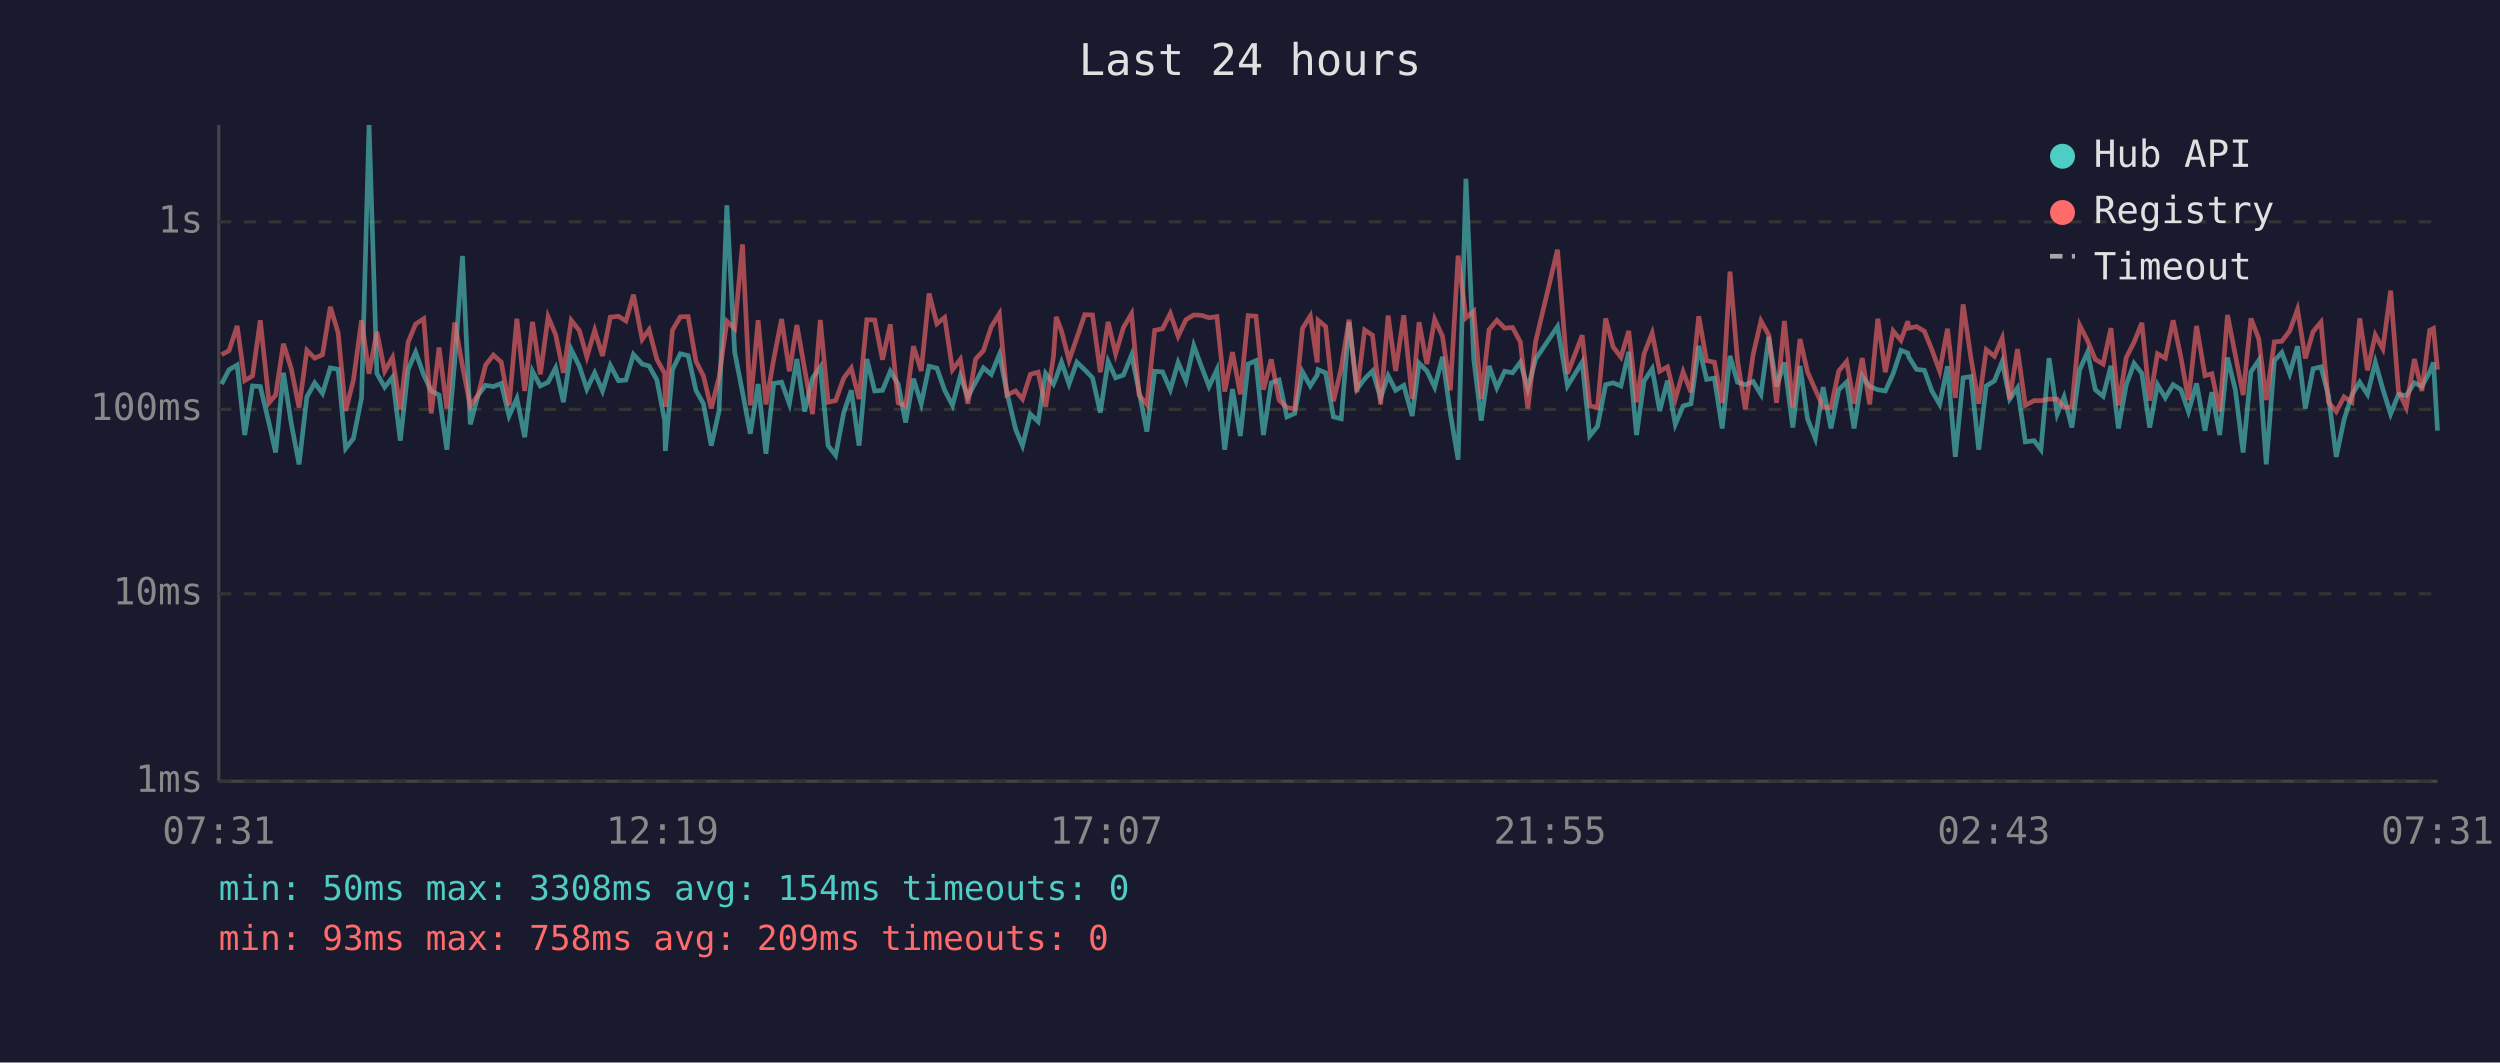
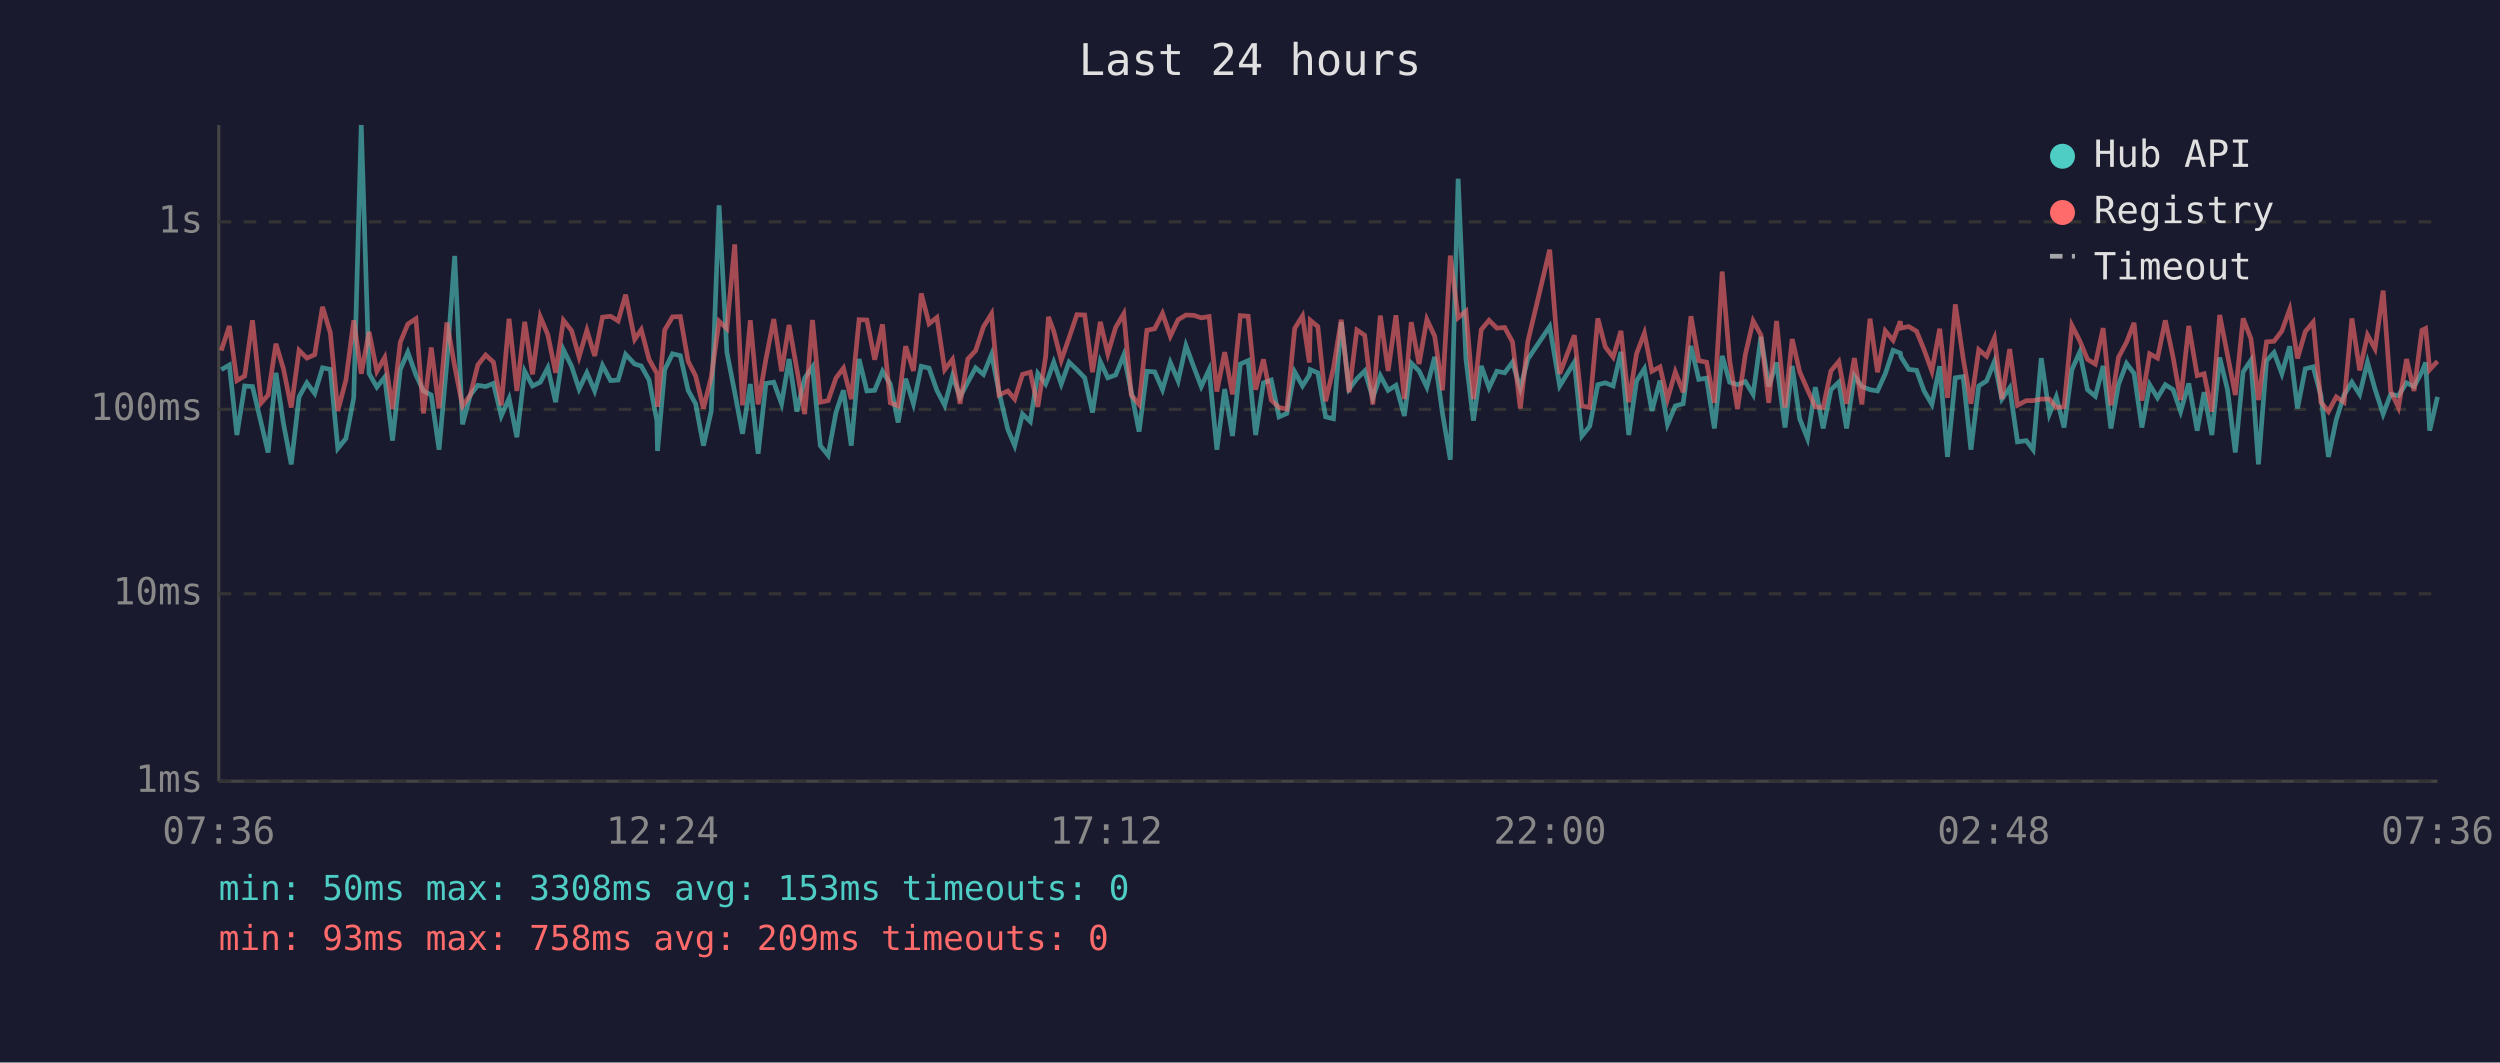
<svg xmlns="http://www.w3.org/2000/svg" viewBox="0 0 800 340" font-family="monospace" font-size="12">
  <rect width="800" height="340" fill="#1a1a2e" />
  <text x="400" y="24" fill="#e0e0e0" font-size="14" text-anchor="middle">Last 24 hours</text>
  <line x1="70" y1="40" x2="70" y2="250" stroke="#444" stroke-width="1" />
  <line x1="70" y1="250" x2="780" y2="250" stroke="#444" stroke-width="1" />
  <line x1="70" y1="250" x2="780" y2="250" stroke="#333" stroke-width="1" stroke-dasharray="4" />
  <text x="65" y="250" fill="#888" text-anchor="end" dominant-baseline="middle">1ms</text>
  <line x1="70" y1="190" x2="780" y2="190" stroke="#333" stroke-width="1" stroke-dasharray="4" />
  <text x="65" y="190" fill="#888" text-anchor="end" dominant-baseline="middle">10ms</text>
  <line x1="70" y1="131" x2="780" y2="131" stroke="#333" stroke-width="1" stroke-dasharray="4" />
  <text x="65" y="131" fill="#888" text-anchor="end" dominant-baseline="middle">100ms</text>
  <line x1="70" y1="71" x2="780" y2="71" stroke="#333" stroke-width="1" stroke-dasharray="4" />
  <text x="65" y="71" fill="#888" text-anchor="end" dominant-baseline="middle">1s</text>
-   <text x="70" y="270" fill="#888" text-anchor="middle">07:31</text>
-   <text x="212" y="270" fill="#888" text-anchor="middle">12:19</text>
-   <text x="354" y="270" fill="#888" text-anchor="middle">17:07</text>
-   <text x="496" y="270" fill="#888" text-anchor="middle">21:55</text>
-   <text x="638" y="270" fill="#888" text-anchor="middle">02:43</text>
-   <text x="780" y="270" fill="#888" text-anchor="middle">07:31</text>
-   <polyline points="70.9,122.9 73.3,118.3 75.9,116.8 78.3,139.2 80.8,123.5 83.3,123.7 86.1,135.5 88.2,144.8 90.7,119.3 93.2,135.5 95.7,148.6 98.2,127.0 100.7,122.5 103.2,125.9 105.7,117.7 108.2,118.2 110.6,143.5 113.1,140.3 115.7,127.3 118.1,40.0 120.6,119.5 123.1,123.9 125.6,120.7 128.1,141.0 130.6,118.2 133.0,112.7 135.6,120.0 138.0,125.1 140.5,126.4 143.0,143.9 145.5,115.9 148.0,81.9 150.5,135.8 153.0,126.4 155.4,123.3 157.9,123.7 160.4,122.7 162.9,133.1 165.4,127.5 167.9,139.9 170.4,118.8 172.9,123.5 175.4,122.3 177.8,117.7 180.3,128.7 182.8,111.9 185.4,117.2 187.8,124.5 190.3,119.3 192.8,125.1 195.3,116.9 197.9,121.8 200.3,121.6 202.7,113.4 205.5,116.5 207.7,117.1 210.2,121.6 212.7,134.6 212.9,144.3 215.2,118.3 217.7,113.2 220.2,113.8 222.7,124.9 225.1,129.2 227.6,142.6 230.1,131.5 232.6,65.7 235.1,112.7 237.6,125.5 240.1,138.8 242.6,122.9 245.1,145.2 247.6,122.7 250.1,122.3 252.6,129.2 255.0,114.9 257.5,131.7 260.0,121.0 262.5,117.4 265.0,142.6 267.4,145.7 270.0,132.0 272.4,124.9 274.9,142.6 277.4,114.9 279.9,125.1 282.4,124.9 284.9,118.8 287.4,122.9 289.8,135.2 292.3,121.2 294.8,129.2 297.3,117.2 299.8,117.8 302.3,124.9 304.8,129.7 307.3,120.3 309.7,127.0 312.2,122.3 314.7,117.7 317.2,119.8 319.8,113.4 322.2,125.5 325.0,137.4 327.2,142.6 329.7,132.5 332.2,134.9 334.6,119.5 337.1,122.9 338.0,120.7 339.7,115.9 342.1,122.9 344.6,115.9 347.1,118.3 349.6,120.9 352.1,132.0 354.6,115.7 357.0,120.9 359.5,120.0 362.1,113.6 364.5,125.3 367.0,138.1 369.5,118.8 372.0,119.0 374.5,124.7 377.0,116.0 379.5,121.9 382.0,110.6 384.5,117.4 386.9,123.7 389.4,118.3 391.9,143.9 394.4,124.5 396.9,139.5 399.4,116.5 401.9,115.4 404.3,139.2 406.8,122.5 409.3,121.6 411.8,133.4 414.3,132.3 416.8,119.0 419.3,123.5 421.5,120.0 421.8,118.3 424.2,119.3 426.7,133.4 429.2,134.0 431.7,103.1 434.2,124.5 436.7,121.2 439.2,118.7 441.8,127.3 444.2,120.2 446.6,124.9 449.2,123.3 451.9,133.1 454.1,116.2 456.6,118.7 459.1,123.9 461.6,114.2 464.1,132.3 466.6,147.1 469.1,57.2 471.6,114.9 474.0,134.6 476.5,117.1 479.0,124.1 481.5,118.8 484.0,119.3 486.5,115.9 488.9,124.3 491.4,114.9 498.4,104.5 501.6,123.5 506.3,115.9 508.7,139.5 511.2,136.4 513.8,123.1 516.2,122.5 518.7,123.5 521.2,112.6 523.7,139.2 526.1,121.9 528.7,118.0 531.1,131.5 533.6,121.8 536.1,135.8 538.6,129.9 541.1,129.2 543.6,110.7 546.1,121.4 548.6,121.0 551.1,137.1 553.6,113.9 556.0,122.3 558.5,123.1 561.0,122.1 563.5,126.2 566.0,107.8 568.5,123.7 571.0,116.0 573.7,136.8 576.0,117.1 578.4,134.0 580.9,140.3 583.4,123.9 585.9,137.1 588.4,124.7 590.9,122.3 593.3,137.1 595.9,120.3 598.3,123.7 600.9,124.7 603.3,125.1 605.8,119.6 608.3,112.1 610.5,113.0 610.8,114.2 613.3,118.2 615.8,118.5 618.2,125.1 620.7,129.4 623.2,117.2 625.7,146.2 628.2,120.9 630.7,120.5 633.2,143.9 635.6,123.5 638.2,121.9 640.7,115.7 643.1,127.7 645.6,124.1 648.1,141.4 650.9,141.0 653.1,143.9 655.7,114.6 658.3,132.5 660.5,127.0 663.0,136.8 665.5,118.3 668.0,112.7 670.5,124.7 673.0,126.8 675.5,117.1 677.9,137.1 680.4,123.1 682.9,116.3 685.4,119.5 687.9,136.8 690.4,123.1 692.9,127.3 695.4,123.1 697.9,124.7 700.3,131.7 702.9,122.7 705.6,137.8 707.8,125.5 710.3,139.2 712.8,114.4 715.3,124.7 717.8,144.8 720.3,119.0 722.8,115.3 725.2,148.6 727.8,115.4 730.2,112.8 732.7,119.6 735.2,110.8 737.7,130.7 740.2,118.0 742.7,117.4 745.1,126.6 747.6,146.2 750.1,134.3 752.6,126.4 755.1,122.3 757.6,126.2 760.1,115.9 762.5,124.5 765.0,132.5 767.5,126.2 770.0,126.6 772.6,122.5 775.0,123.7 777.5,119.0 778.7,116.0 780.0,137.8" fill="none" stroke="#4ecdc4" stroke-width="1.5" opacity="0.6" />
-   <polyline points="70.9,113.5 73.3,112.2 75.9,104.3 78.3,121.8 80.8,120.3 83.3,102.5 86.1,128.9 88.2,126.4 90.7,110.0 93.2,118.0 95.7,130.4 98.2,112.1 100.7,114.6 103.2,113.5 105.7,98.2 108.2,106.5 110.6,131.5 113.1,121.6 115.7,102.5 118.1,119.6 120.6,106.2 123.1,118.8 125.6,114.4 128.1,130.9 130.6,109.5 133.0,103.7 135.6,102.0 138.0,132.3 140.5,111.2 143.0,130.7 145.5,103.2 148.0,117.2 150.5,129.9 153.0,126.4 155.4,116.8 157.9,113.6 160.4,115.9 162.9,129.7 165.4,102.0 167.9,125.1 170.4,103.0 172.9,119.8 175.4,101.4 177.8,107.1 180.3,119.3 182.8,102.5 185.4,105.8 187.8,114.2 190.3,105.7 192.8,113.9 195.3,101.5 197.9,101.2 200.3,102.7 202.7,94.3 205.5,108.6 207.7,105.5 210.2,115.0 212.7,119.5 212.9,130.2 215.2,105.6 217.7,101.4 220.2,101.3 222.7,115.6 225.1,120.3 227.6,130.7 230.1,120.7 232.6,102.8 235.1,105.2 237.6,78.2 240.1,129.7 242.6,102.5 245.1,129.4 247.6,114.9 250.1,102.1 252.6,118.8 255.0,104.0 257.5,118.2 260.0,132.5 262.5,102.4 265.0,128.7 267.4,128.2 270.0,121.0 272.4,117.8 274.9,127.7 277.4,102.3 279.9,102.4 282.4,115.1 284.9,103.8 287.4,128.9 289.8,129.9 292.3,110.8 294.8,118.7 297.3,93.9 299.8,103.6 302.3,101.6 304.8,118.3 307.3,115.0 309.7,129.2 312.2,114.9 314.7,112.2 317.2,104.6 319.8,100.4 322.2,126.4 325.0,125.1 327.2,127.7 329.7,119.8 332.2,119.1 334.6,130.2 337.1,114.2 338.0,101.4 339.7,106.0 342.1,115.3 344.6,108.1 347.1,100.7 349.6,100.8 352.1,119.1 354.6,103.0 357.0,113.2 359.5,104.8 362.1,100.4 364.5,126.4 367.0,129.4 369.5,105.7 372.0,105.2 374.5,100.3 377.0,107.6 379.5,102.3 382.0,100.8 384.5,100.9 386.9,101.7 389.4,101.3 391.9,125.3 394.4,112.7 396.9,126.2 399.4,101.0 401.9,101.2 404.3,124.7 406.8,115.0 409.3,128.0 411.8,130.4 414.3,130.9 416.8,105.1 419.3,101.1 421.5,116.0 421.8,102.5 424.2,104.5 426.7,128.4 429.2,117.8 431.7,102.3 434.2,125.5 436.7,105.6 439.2,107.3 441.8,129.4 444.2,101.0 446.6,118.7 449.2,100.9 451.9,127.7 454.1,103.1 456.6,116.5 459.1,102.2 461.6,107.6 464.1,124.9 466.6,81.8 469.1,101.7 471.6,99.6 474.0,127.7 476.5,105.5 479.0,102.5 481.5,105.0 484.0,104.8 486.5,109.4 488.9,130.7 491.4,109.3 498.4,79.9 501.6,119.6 506.3,107.3 508.7,129.9 511.2,130.4 513.8,101.9 516.2,111.0 518.7,114.3 521.2,105.9 523.7,128.7 526.1,113.2 528.7,106.6 531.1,118.8 533.6,117.4 536.1,127.7 538.6,119.0 541.1,125.5 543.6,101.2 546.1,115.4 548.6,115.9 551.1,128.9 553.6,86.9 556.0,115.4 558.5,130.9 561.0,113.5 563.5,102.7 566.0,107.2 568.5,128.9 571.0,102.7 573.7,130.4 576.0,108.5 578.4,119.0 580.9,124.7 583.4,130.2 585.9,130.4 588.4,118.7 590.9,115.7 593.3,129.2 595.9,114.6 598.3,129.4 600.9,102.0 603.3,119.1 605.8,105.9 608.3,108.9 610.5,102.8 610.8,105.0 613.3,104.5 615.8,106.0 618.2,111.9 620.7,118.8 623.2,105.2 625.7,127.3 628.2,97.4 630.7,114.6 633.2,129.2 635.6,111.9 638.2,114.0 640.7,108.2 643.1,127.7 645.6,111.7 648.1,129.7 650.9,128.2 653.1,128.2 655.7,127.7 658.3,127.7 660.5,130.4 663.0,130.2 665.5,104.1 668.0,109.0 670.5,115.0 673.0,116.5 675.5,105.0 677.9,129.7 680.4,114.4 682.9,109.5 685.4,103.3 687.9,128.2 690.4,113.2 692.9,114.6 695.4,102.5 697.9,114.4 700.3,128.0 702.9,104.3 705.6,120.2 707.8,119.6 710.3,131.7 712.8,100.8 715.3,113.6 717.8,126.4 720.3,101.9 722.8,108.4 725.2,128.0 727.8,109.4 730.2,109.2 732.7,105.9 735.2,99.0 737.7,114.7 740.2,106.1 742.7,103.1 745.1,128.7 747.6,131.7 750.1,127.0 752.6,128.7 755.1,101.9 757.6,118.5 760.1,107.2 762.5,111.6 765.0,93.0 767.5,125.1 770.0,130.4 772.6,114.9 775.0,125.1 777.5,105.7 778.7,105.1 780.0,118.3" fill="none" stroke="#ff6b6b" stroke-width="1.5" opacity="0.6" />
+   <text x="70" y="270" fill="#888" text-anchor="middle">07:36</text>
+   <text x="212" y="270" fill="#888" text-anchor="middle">12:24</text>
+   <text x="354" y="270" fill="#888" text-anchor="middle">17:12</text>
+   <text x="496" y="270" fill="#888" text-anchor="middle">22:00</text>
+   <text x="638" y="270" fill="#888" text-anchor="middle">02:48</text>
+   <text x="780" y="270" fill="#888" text-anchor="middle">07:36</text>
+   <polyline points="70.8,118.3 73.4,116.8 75.8,139.2 78.3,123.5 80.8,123.7 83.6,135.5 85.8,144.8 88.3,119.3 90.7,135.5 93.2,148.6 95.7,127.0 98.2,122.5 100.7,125.9 103.2,117.7 105.7,118.2 108.1,143.5 110.7,140.3 113.2,127.3 115.6,40.0 118.1,119.5 120.6,123.9 123.1,120.7 125.6,141.0 128.1,118.2 130.5,112.7 133.1,120.0 135.5,125.1 138.0,126.4 140.5,143.9 143.0,115.9 145.5,81.9 148.0,135.8 150.5,126.4 152.9,123.3 155.4,123.7 157.9,122.7 160.4,133.1 162.9,127.5 165.4,139.9 167.9,118.8 170.4,123.5 172.9,122.3 175.3,117.7 177.8,128.7 180.3,111.9 182.9,117.2 185.3,124.5 187.8,119.3 190.3,125.1 192.8,116.9 195.4,121.8 197.8,121.6 200.2,113.4 203.1,116.5 205.2,117.1 207.7,121.6 210.2,134.6 210.4,144.3 212.7,118.3 215.2,113.2 217.7,113.8 220.2,124.9 222.6,129.2 225.1,142.6 227.6,131.5 230.1,65.7 232.6,112.7 235.1,125.5 237.6,138.8 240.1,122.9 242.6,145.2 245.1,122.7 247.6,122.3 250.1,129.2 252.5,114.9 255.0,131.7 257.5,121.0 260.0,117.4 262.5,142.6 265.0,145.7 267.5,132.0 269.9,124.9 272.4,142.6 274.9,114.9 277.4,125.1 279.9,124.9 282.4,118.8 284.9,122.9 287.4,135.2 289.8,121.2 292.3,129.2 294.8,117.2 297.3,117.8 299.8,124.9 302.3,129.7 304.8,120.3 307.2,127.0 309.7,122.3 312.2,117.7 314.7,119.8 317.3,113.4 319.7,125.5 322.5,137.4 324.7,142.6 327.2,132.5 329.7,134.9 332.1,119.5 334.6,122.9 335.5,120.7 337.2,115.9 339.6,122.9 342.1,115.9 344.6,118.3 347.1,120.9 349.6,132.0 352.1,115.7 354.5,120.9 357.0,120.0 359.6,113.6 362.0,125.3 364.5,138.1 367.0,118.8 369.5,119.0 372.0,124.7 374.5,116.0 377.0,121.9 379.5,110.6 382.0,117.4 384.4,123.7 386.9,118.3 389.4,143.9 391.9,124.5 394.4,139.5 396.9,116.5 399.4,115.4 401.8,139.2 404.3,122.5 406.8,121.6 409.3,133.4 411.8,132.3 414.3,119.0 416.8,123.5 419.0,120.0 419.3,118.3 421.7,119.3 424.2,133.4 426.7,134.0 429.2,103.1 431.7,124.5 434.2,121.2 436.7,118.7 439.3,127.3 441.7,120.2 444.2,124.9 446.7,123.3 449.4,133.1 451.6,116.2 454.1,118.7 456.6,123.9 459.1,114.2 461.6,132.3 464.1,147.1 466.6,57.2 469.1,114.9 471.5,134.6 474.0,117.1 476.5,124.1 479.0,118.8 481.5,119.3 484.0,115.9 486.5,124.3 488.9,114.9 495.9,104.5 499.1,123.5 503.8,115.9 506.2,139.5 508.7,136.4 511.3,123.1 513.7,122.5 516.2,123.5 518.7,112.6 521.2,139.2 523.7,121.9 526.2,118.0 528.6,131.5 531.2,121.8 533.6,135.8 536.1,129.9 538.6,129.2 541.1,110.7 543.6,121.4 546.1,121.0 548.6,137.1 551.1,113.9 553.5,122.3 556.0,123.1 558.5,122.1 561.0,126.2 563.5,107.8 566.0,123.7 568.5,116.0 571.2,136.8 573.5,117.1 575.9,134.0 578.4,140.3 580.9,123.9 583.4,137.1 585.9,124.7 588.4,122.3 590.9,137.1 593.4,120.3 595.8,123.7 598.4,124.7 600.8,125.1 603.3,119.6 605.8,112.1 608.1,113.0 608.3,114.2 610.8,118.2 613.3,118.5 615.7,125.1 618.2,129.4 620.7,117.2 623.2,146.2 625.7,120.9 628.2,120.5 630.7,143.9 633.2,123.5 635.7,121.9 638.2,115.7 640.6,127.7 643.1,124.1 645.6,141.4 648.4,141.0 650.6,143.9 653.2,114.6 655.8,132.5 658.0,127.0 660.5,136.8 663.0,118.3 665.5,112.7 668.0,124.7 670.5,126.8 673.0,117.1 675.5,137.1 677.9,123.1 680.5,116.3 682.9,119.5 685.4,136.8 687.9,123.1 690.4,127.3 692.9,123.1 695.4,124.7 697.8,131.7 700.4,122.7 703.1,137.8 705.3,125.5 707.8,139.2 710.3,114.4 712.8,124.7 715.3,144.8 717.8,119.0 720.3,115.3 722.7,148.6 725.3,115.4 727.7,112.8 730.2,119.6 732.7,110.8 735.2,130.7 737.7,118.0 740.2,117.4 742.7,126.6 745.1,146.2 747.6,134.3 750.1,126.4 752.6,122.3 755.1,126.2 757.6,115.9 760.0,124.5 762.6,132.5 765.0,126.2 767.5,126.6 770.1,122.5 772.5,123.7 775.0,119.0 776.2,116.0 777.5,137.8 780.0,127.0" fill="none" stroke="#4ecdc4" stroke-width="1.5" opacity="0.6" />
+   <polyline points="70.8,112.2 73.4,104.3 75.8,121.8 78.3,120.3 80.8,102.5 83.6,128.9 85.8,126.4 88.3,110.0 90.7,118.0 93.2,130.4 95.7,112.1 98.2,114.6 100.7,113.5 103.2,98.2 105.7,106.5 108.1,131.5 110.7,121.6 113.2,102.5 115.6,119.6 118.1,106.2 120.6,118.8 123.1,114.4 125.6,130.9 128.1,109.5 130.5,103.7 133.1,102.0 135.5,132.3 138.0,111.2 140.5,130.7 143.0,103.2 145.5,117.2 148.0,129.9 150.5,126.4 152.9,116.8 155.4,113.6 157.9,115.9 160.4,129.7 162.9,102.0 165.4,125.1 167.9,103.0 170.4,119.8 172.9,101.4 175.3,107.1 177.8,119.3 180.3,102.5 182.9,105.8 185.3,114.2 187.8,105.7 190.3,113.9 192.8,101.5 195.4,101.2 197.8,102.7 200.2,94.3 203.1,108.6 205.2,105.5 207.7,115.0 210.2,119.5 210.4,130.2 212.7,105.6 215.2,101.4 217.7,101.3 220.2,115.6 222.6,120.3 225.1,130.7 227.6,120.7 230.1,102.8 232.6,105.2 235.1,78.2 237.6,129.7 240.1,102.5 242.6,129.4 245.1,114.9 247.6,102.1 250.1,118.8 252.5,104.0 255.0,118.2 257.5,132.5 260.0,102.4 262.5,128.7 265.0,128.2 267.5,121.0 269.9,117.8 272.4,127.7 274.9,102.3 277.4,102.4 279.9,115.1 282.4,103.8 284.9,128.9 287.4,129.9 289.8,110.8 292.3,118.7 294.8,93.9 297.3,103.6 299.8,101.6 302.3,118.3 304.8,115.0 307.2,129.2 309.7,114.9 312.2,112.2 314.7,104.6 317.3,100.4 319.7,126.4 322.5,125.1 324.7,127.7 327.2,119.8 329.7,119.1 332.1,130.2 334.6,114.2 335.5,101.4 337.2,106.0 339.6,115.3 342.1,108.1 344.6,100.7 347.1,100.8 349.6,119.1 352.1,103.0 354.5,113.2 357.0,104.8 359.6,100.4 362.0,126.4 364.5,129.4 367.0,105.7 369.5,105.2 372.0,100.3 374.5,107.6 377.0,102.3 379.5,100.8 382.0,100.9 384.4,101.7 386.9,101.3 389.4,125.3 391.9,112.7 394.4,126.2 396.9,101.0 399.4,101.2 401.8,124.7 404.3,115.0 406.8,128.0 409.3,130.4 411.8,130.9 414.3,105.1 416.8,101.1 419.0,116.0 419.3,102.5 421.7,104.5 424.2,128.4 426.7,117.8 429.2,102.3 431.7,125.5 434.2,105.6 436.7,107.3 439.3,129.4 441.7,101.0 444.2,118.7 446.7,100.9 449.4,127.7 451.6,103.1 454.1,116.5 456.6,102.2 459.1,107.6 461.6,124.9 464.1,81.8 466.6,101.7 469.1,99.6 471.5,127.7 474.0,105.5 476.5,102.5 479.0,105.0 481.5,104.8 484.0,109.4 486.5,130.7 488.9,109.3 495.9,79.9 499.1,119.6 503.8,107.3 506.2,129.9 508.7,130.4 511.3,101.9 513.7,111.0 516.2,114.3 518.7,105.9 521.2,128.7 523.7,113.2 526.2,106.6 528.6,118.8 531.2,117.4 533.6,127.7 536.1,119.0 538.6,125.5 541.1,101.2 543.6,115.4 546.1,115.9 548.6,128.9 551.1,86.9 553.5,115.4 556.0,130.9 558.5,113.5 561.0,102.7 563.5,107.2 566.0,128.9 568.5,102.7 571.2,130.4 573.5,108.5 575.9,119.0 578.4,124.7 580.9,130.2 583.4,130.4 585.9,118.7 588.4,115.7 590.9,129.2 593.4,114.6 595.8,129.4 598.4,102.0 600.8,119.1 603.3,105.9 605.8,108.9 608.1,102.8 608.3,105.0 610.8,104.5 613.3,106.0 615.7,111.9 618.2,118.8 620.7,105.2 623.2,127.3 625.7,97.4 628.2,114.6 630.7,129.2 633.2,111.9 635.7,114.0 638.2,108.2 640.6,127.7 643.1,111.7 645.6,129.7 648.4,128.2 650.6,128.2 653.2,127.7 655.8,127.7 658.0,130.4 660.5,130.2 663.0,104.1 665.5,109.0 668.0,115.0 670.5,116.5 673.0,105.0 675.5,129.7 677.9,114.4 680.5,109.5 682.9,103.3 685.4,128.2 687.9,113.2 690.4,114.6 692.9,102.5 695.4,114.4 697.8,128.0 700.4,104.3 703.1,120.2 705.3,119.6 707.8,131.7 710.3,100.8 712.8,113.6 715.3,126.4 717.8,101.9 720.3,108.4 722.7,128.0 725.3,109.4 727.7,109.2 730.2,105.9 732.7,99.0 735.2,114.7 737.7,106.1 740.2,103.1 742.7,128.7 745.1,131.7 747.6,127.0 750.1,128.7 752.6,101.9 755.1,118.5 757.6,107.2 760.0,111.6 762.6,93.0 765.0,125.1 767.5,130.4 770.1,114.9 772.5,125.1 775.0,105.7 776.2,105.1 777.5,118.3 780.0,115.6" fill="none" stroke="#ff6b6b" stroke-width="1.5" opacity="0.6" />
  <circle cx="660" cy="50" r="4" fill="#4ecdc4" />
  <text x="670" y="50" fill="#e0e0e0" dominant-baseline="middle">Hub API</text>
  <circle cx="660" cy="68" r="4" fill="#ff6b6b" />
  <text x="670" y="68" fill="#e0e0e0" dominant-baseline="middle">Registry</text>
  <line x1="656" y1="82" x2="664" y2="82" stroke="#e0e0e0" stroke-width="1.5" stroke-dasharray="4,3" opacity="0.7" />
  <text x="670" y="86" fill="#e0e0e0" dominant-baseline="middle">Timeout</text>
-   <text x="70" y="288" fill="#4ecdc4" font-size="11">min: 50ms  max: 3308ms  avg: 154ms  timeouts: 0</text>
+   <text x="70" y="288" fill="#4ecdc4" font-size="11">min: 50ms  max: 3308ms  avg: 153ms  timeouts: 0</text>
  <text x="70" y="304" fill="#ff6b6b" font-size="11">min: 93ms  max: 758ms  avg: 209ms  timeouts: 0</text>
</svg>
